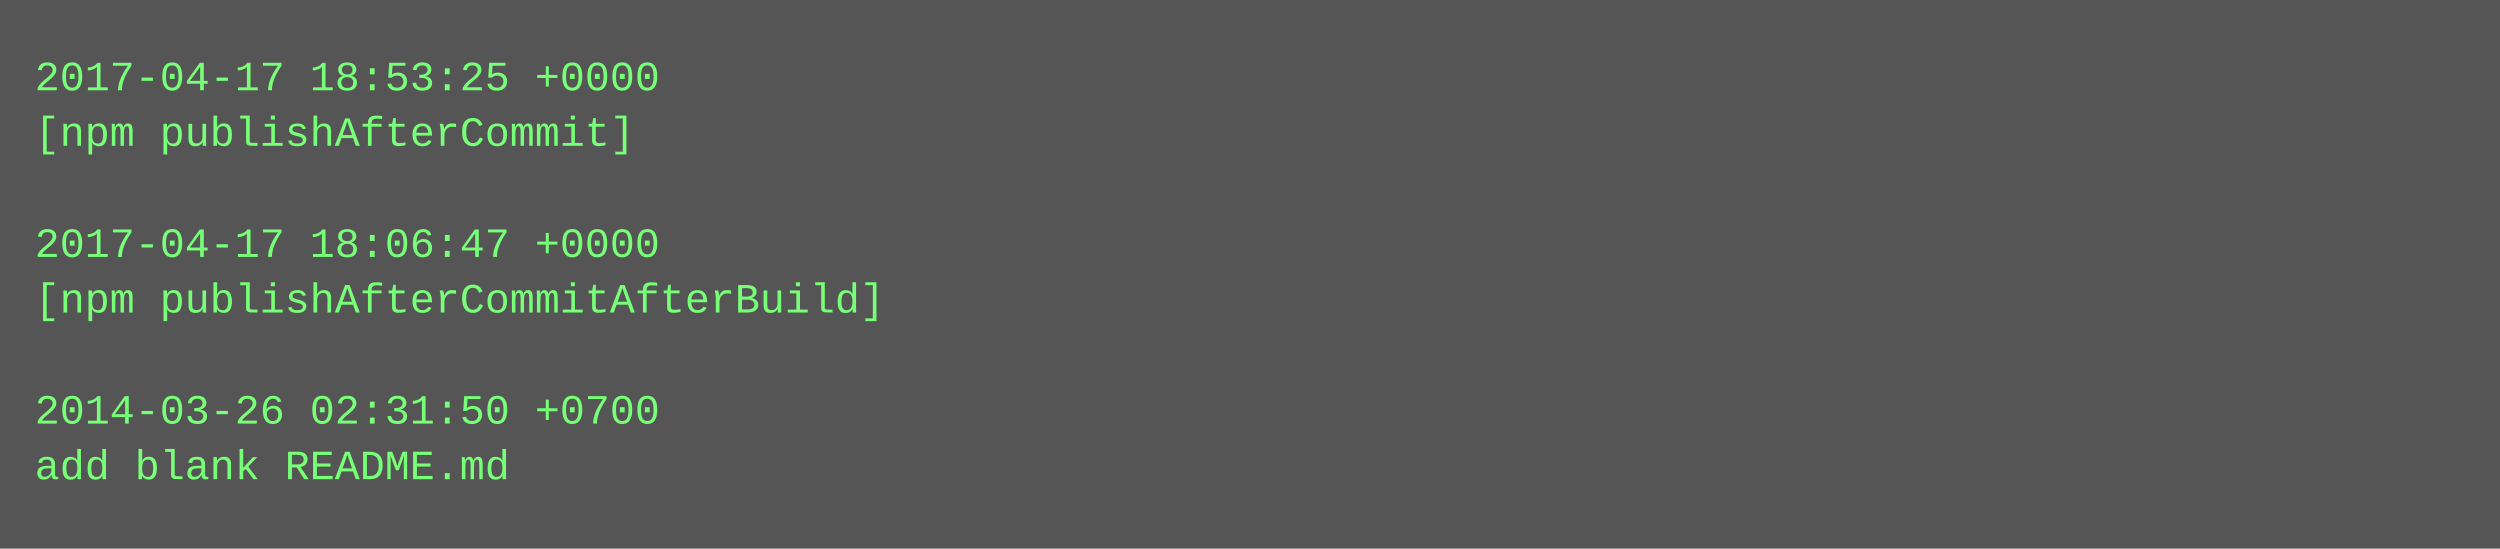
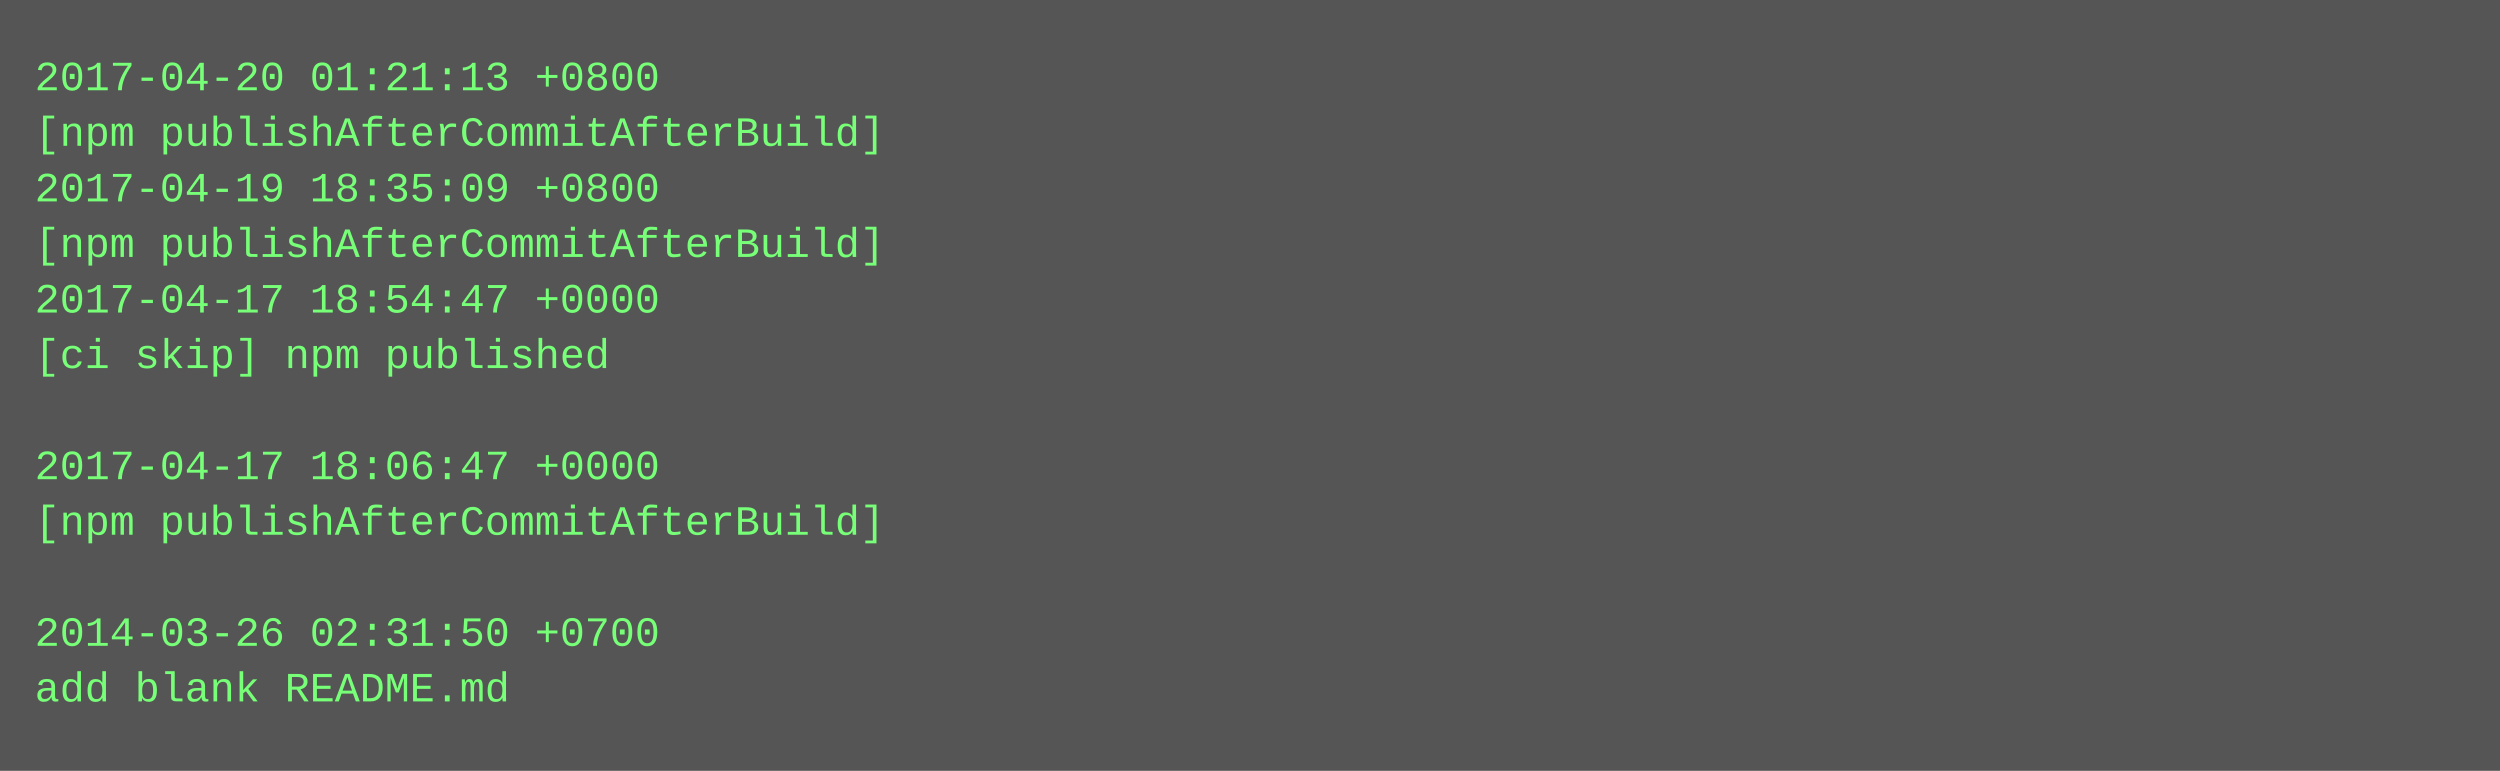
- <svg xmlns="http://www.w3.org/2000/svg" height="158" width="720">
-   <rect height="158" fill="#555" width="720" />
+ <svg xmlns="http://www.w3.org/2000/svg" height="222" width="720">
+   <rect height="222" fill="#555" width="720" />
  <text fill="#7f7" font-family="Courier New" font-size="12" xml:space="preserve">
-     <tspan x="10" y="26">2017-04-17 18:53:25 +0000</tspan>
-     <tspan x="10" y="42">[npm publishAfterCommit]</tspan>
-     <tspan x="10" y="58" />
-     <tspan x="10" y="74">2017-04-17 18:06:47 +0000</tspan>
-     <tspan x="10" y="90">[npm publishAfterCommitAfterBuild]</tspan>
-     <tspan x="10" y="106" />
-     <tspan x="10" y="122">2014-03-26 02:31:50 +0700</tspan>
-     <tspan x="10" y="138">add blank README.md</tspan>
+     <tspan x="10" y="26">2017-04-20 01:21:13 +0800</tspan>
+     <tspan x="10" y="42">[npm publishAfterCommitAfterBuild]</tspan>
+     <tspan x="10" y="58">2017-04-19 18:35:09 +0800</tspan>
+     <tspan x="10" y="74">[npm publishAfterCommitAfterBuild]</tspan>
+     <tspan x="10" y="90">2017-04-17 18:54:47 +0000</tspan>
+     <tspan x="10" y="106">[ci skip] npm published</tspan>
+     <tspan x="10" y="122" />
+     <tspan x="10" y="138">2017-04-17 18:06:47 +0000</tspan>
+     <tspan x="10" y="154">[npm publishAfterCommitAfterBuild]</tspan>
+     <tspan x="10" y="170" />
+     <tspan x="10" y="186">2014-03-26 02:31:50 +0700</tspan>
+     <tspan x="10" y="202">add blank README.md</tspan>
  </text>
</svg>
